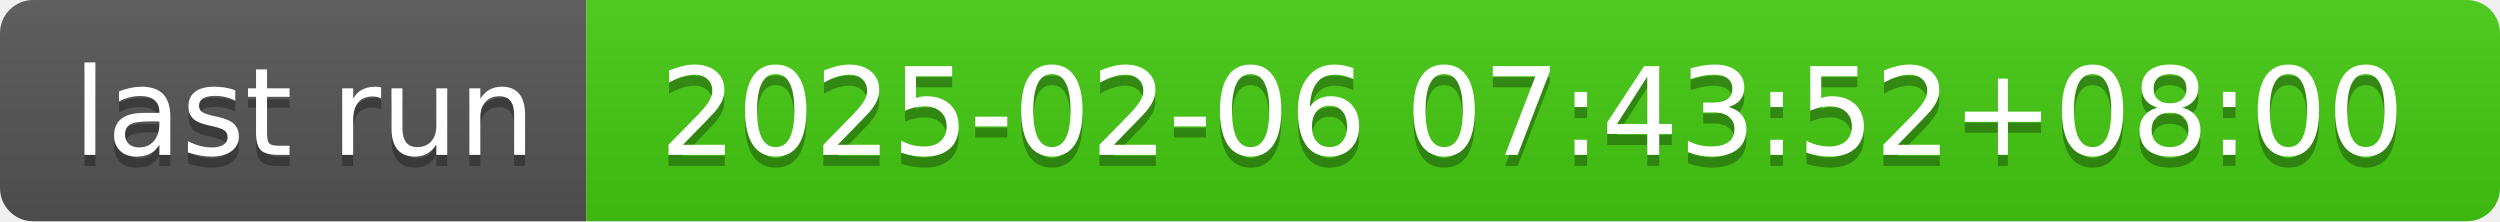
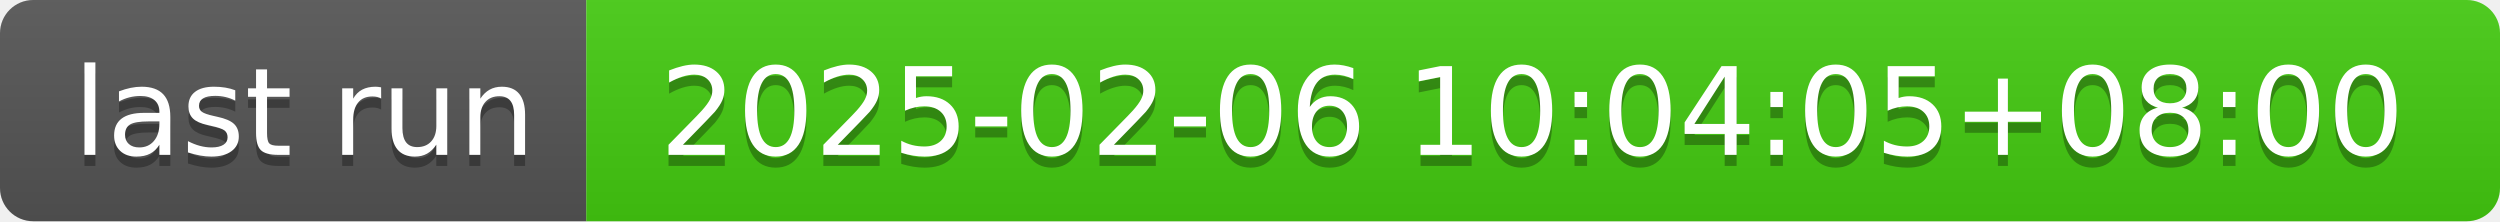
- <svg xmlns="http://www.w3.org/2000/svg" width="226" height="20" role="img" aria-label="last run: 2025-02-06 07:43:52+08:00">
+ <svg xmlns="http://www.w3.org/2000/svg" width="226" height="20" role="img" aria-label="last run: 2025-02-06 10:04:05+08:00">
  <linearGradient id="s" x2="0" y2="100%">
    <stop offset="0" stop-color="#bbb" stop-opacity=".1" />
    <stop offset="1" stop-opacity=".1" />
  </linearGradient>
  <clipPath id="r">
    <rect width="226" height="20" rx="3" fill="#fff" />
  </clipPath>
  <g clip-path="url(#r)">
    <rect width="53" height="20" fill="#555" />
    <rect x="53" width="173" height="20" fill="#4c1" />
    <rect width="226" height="20" fill="url(#s)" />
  </g>
  <g fill="#fff" text-anchor="middle" font-family="Verdana,Geneva,DejaVu Sans,sans-serif" text-rendering="geometricPrecision" font-size="110">
    <text aria-hidden="true" x="275" y="150" fill="#010101" fill-opacity=".3" transform="scale(.1)" textLength="430">last run</text>
    <text x="275" y="140" transform="scale(.1)" fill="#fff" textLength="430">last run</text>
-     <text aria-hidden="true" x="1385" y="150" fill="#010101" fill-opacity=".3" transform="scale(.1)" textLength="1630">2025-02-06 07:43:52+08:00</text>
-     <text x="1385" y="140" transform="scale(.1)" fill="#fff" textLength="1630">2025-02-06 07:43:52+08:00</text>
+     <text aria-hidden="true" x="1385" y="150" fill="#010101" fill-opacity=".3" transform="scale(.1)" textLength="1630">2025-02-06 10:04:05+08:00</text>
+     <text x="1385" y="140" transform="scale(.1)" fill="#fff" textLength="1630">2025-02-06 10:04:05+08:00</text>
  </g>
</svg>
